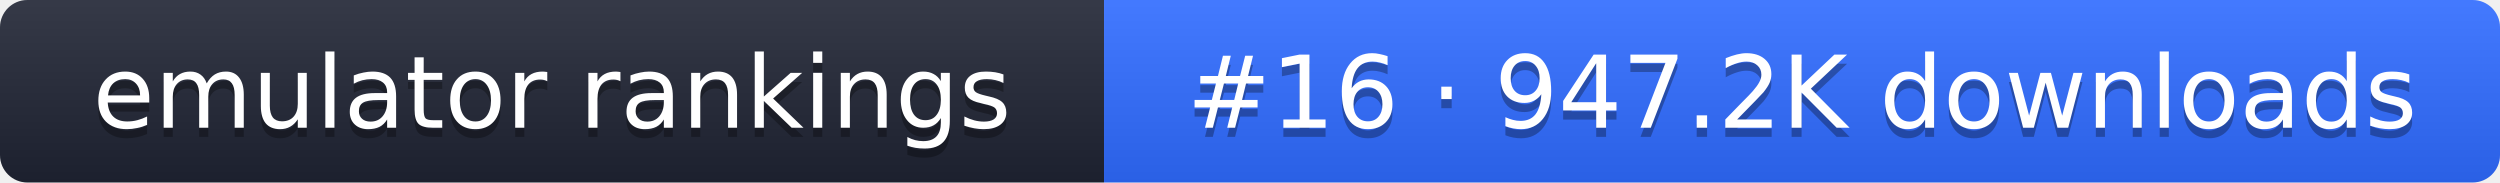
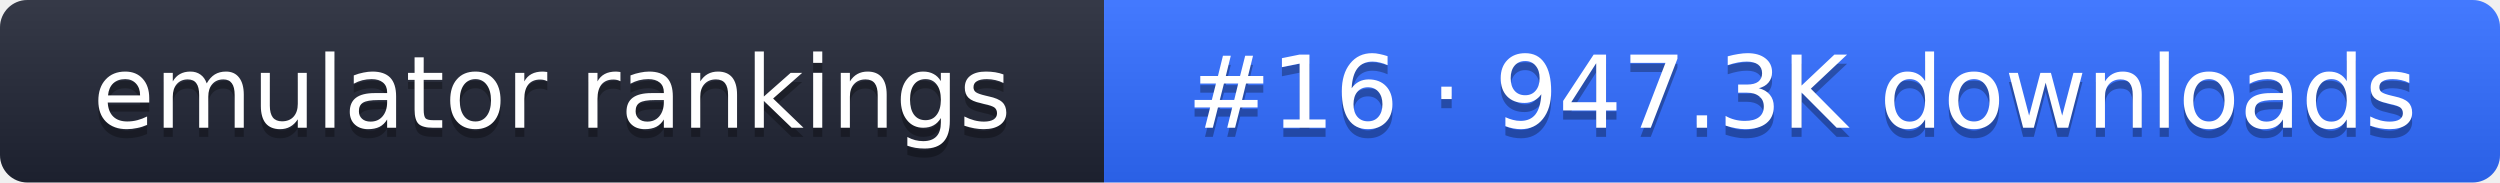
- <svg xmlns="http://www.w3.org/2000/svg" width="274" height="20" role="img" aria-label="emulator rankings: #16 · 947.2K downloads">
+ <svg xmlns="http://www.w3.org/2000/svg" width="274" height="20" role="img" aria-label="emulator rankings: #16 · 947.3K downloads">
  <linearGradient id="g" x2="0" y2="100%">
    <stop offset="0" stop-color="#fff" stop-opacity=".1" />
    <stop offset="1" stop-opacity=".1" />
  </linearGradient>
  <clipPath id="r">
    <rect width="274" height="20" rx="3" fill="#fff" />
  </clipPath>
  <g clip-path="url(#r)">
    <rect width="121" height="20" fill="#1f2433" />
    <rect x="121" width="153" height="20" fill="#2f6bff" />
    <rect width="274" height="20" fill="url(#g)" />
  </g>
  <g fill="#fff" text-anchor="middle" font-family="Verdana,DejaVu Sans,sans-serif" font-size="11">
    <text x="60.5" y="15" fill="#010101" fill-opacity=".3">emulator rankings</text>
    <text x="60.5" y="14">emulator rankings</text>
-     <text x="197.5" y="15" fill="#010101" fill-opacity=".3">#16 · 947.2K downloads</text>
-     <text x="197.5" y="14">#16 · 947.2K downloads</text>
+     <text x="197.5" y="15" fill="#010101" fill-opacity=".3">#16 · 947.3K downloads</text>
+     <text x="197.5" y="14">#16 · 947.3K downloads</text>
  </g>
</svg>
